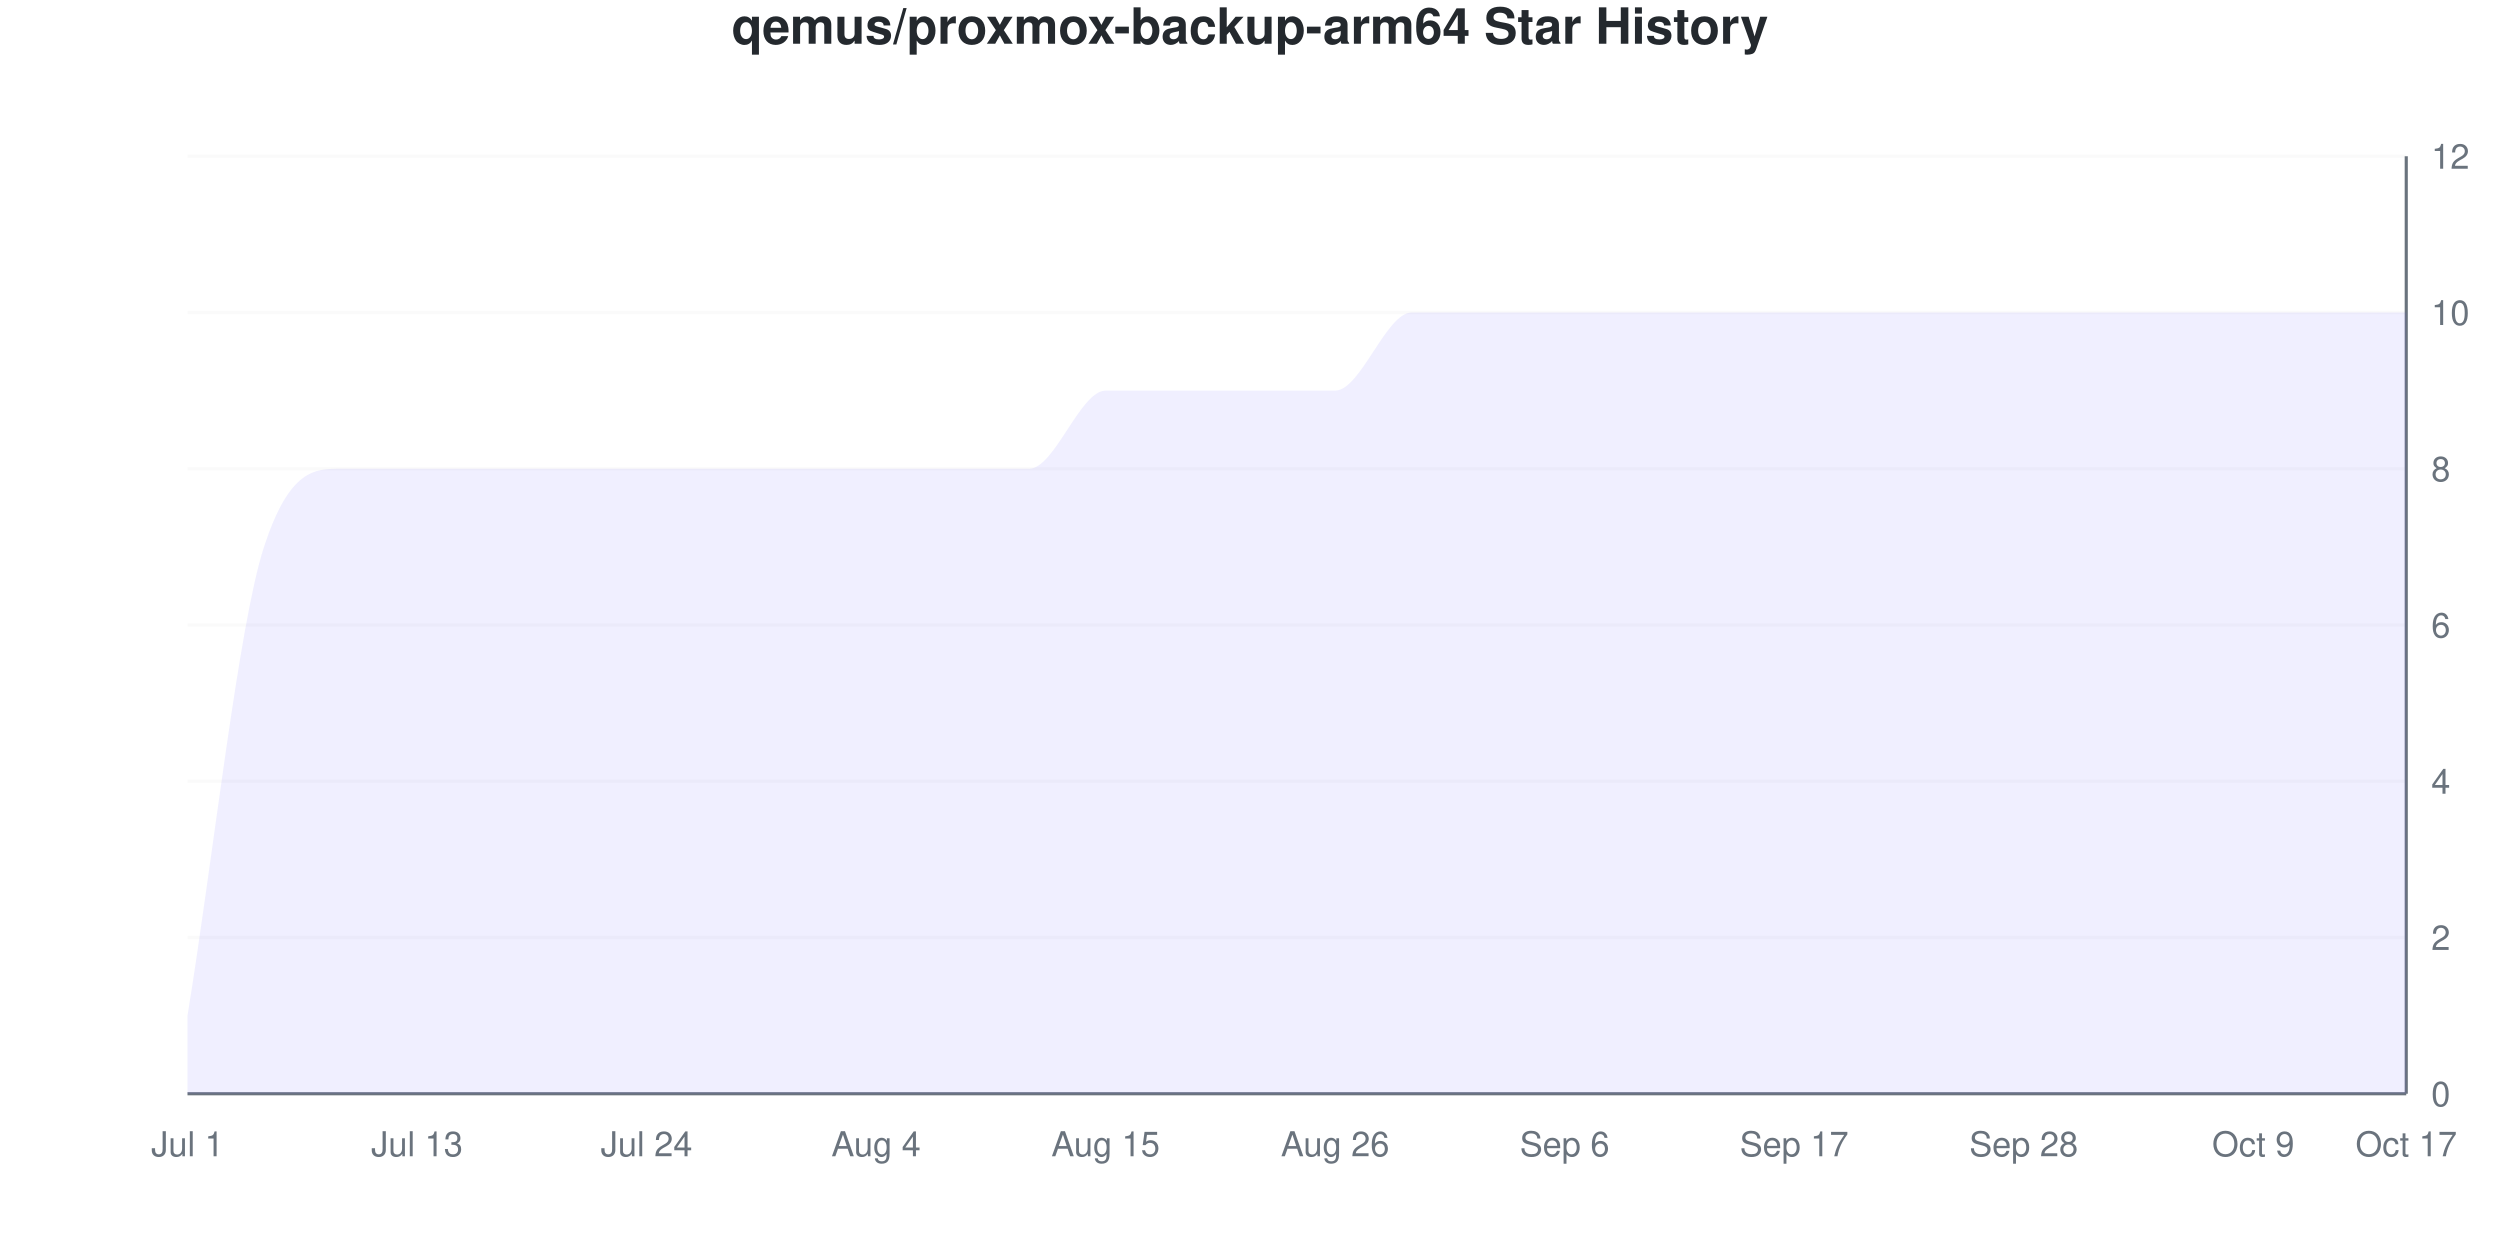
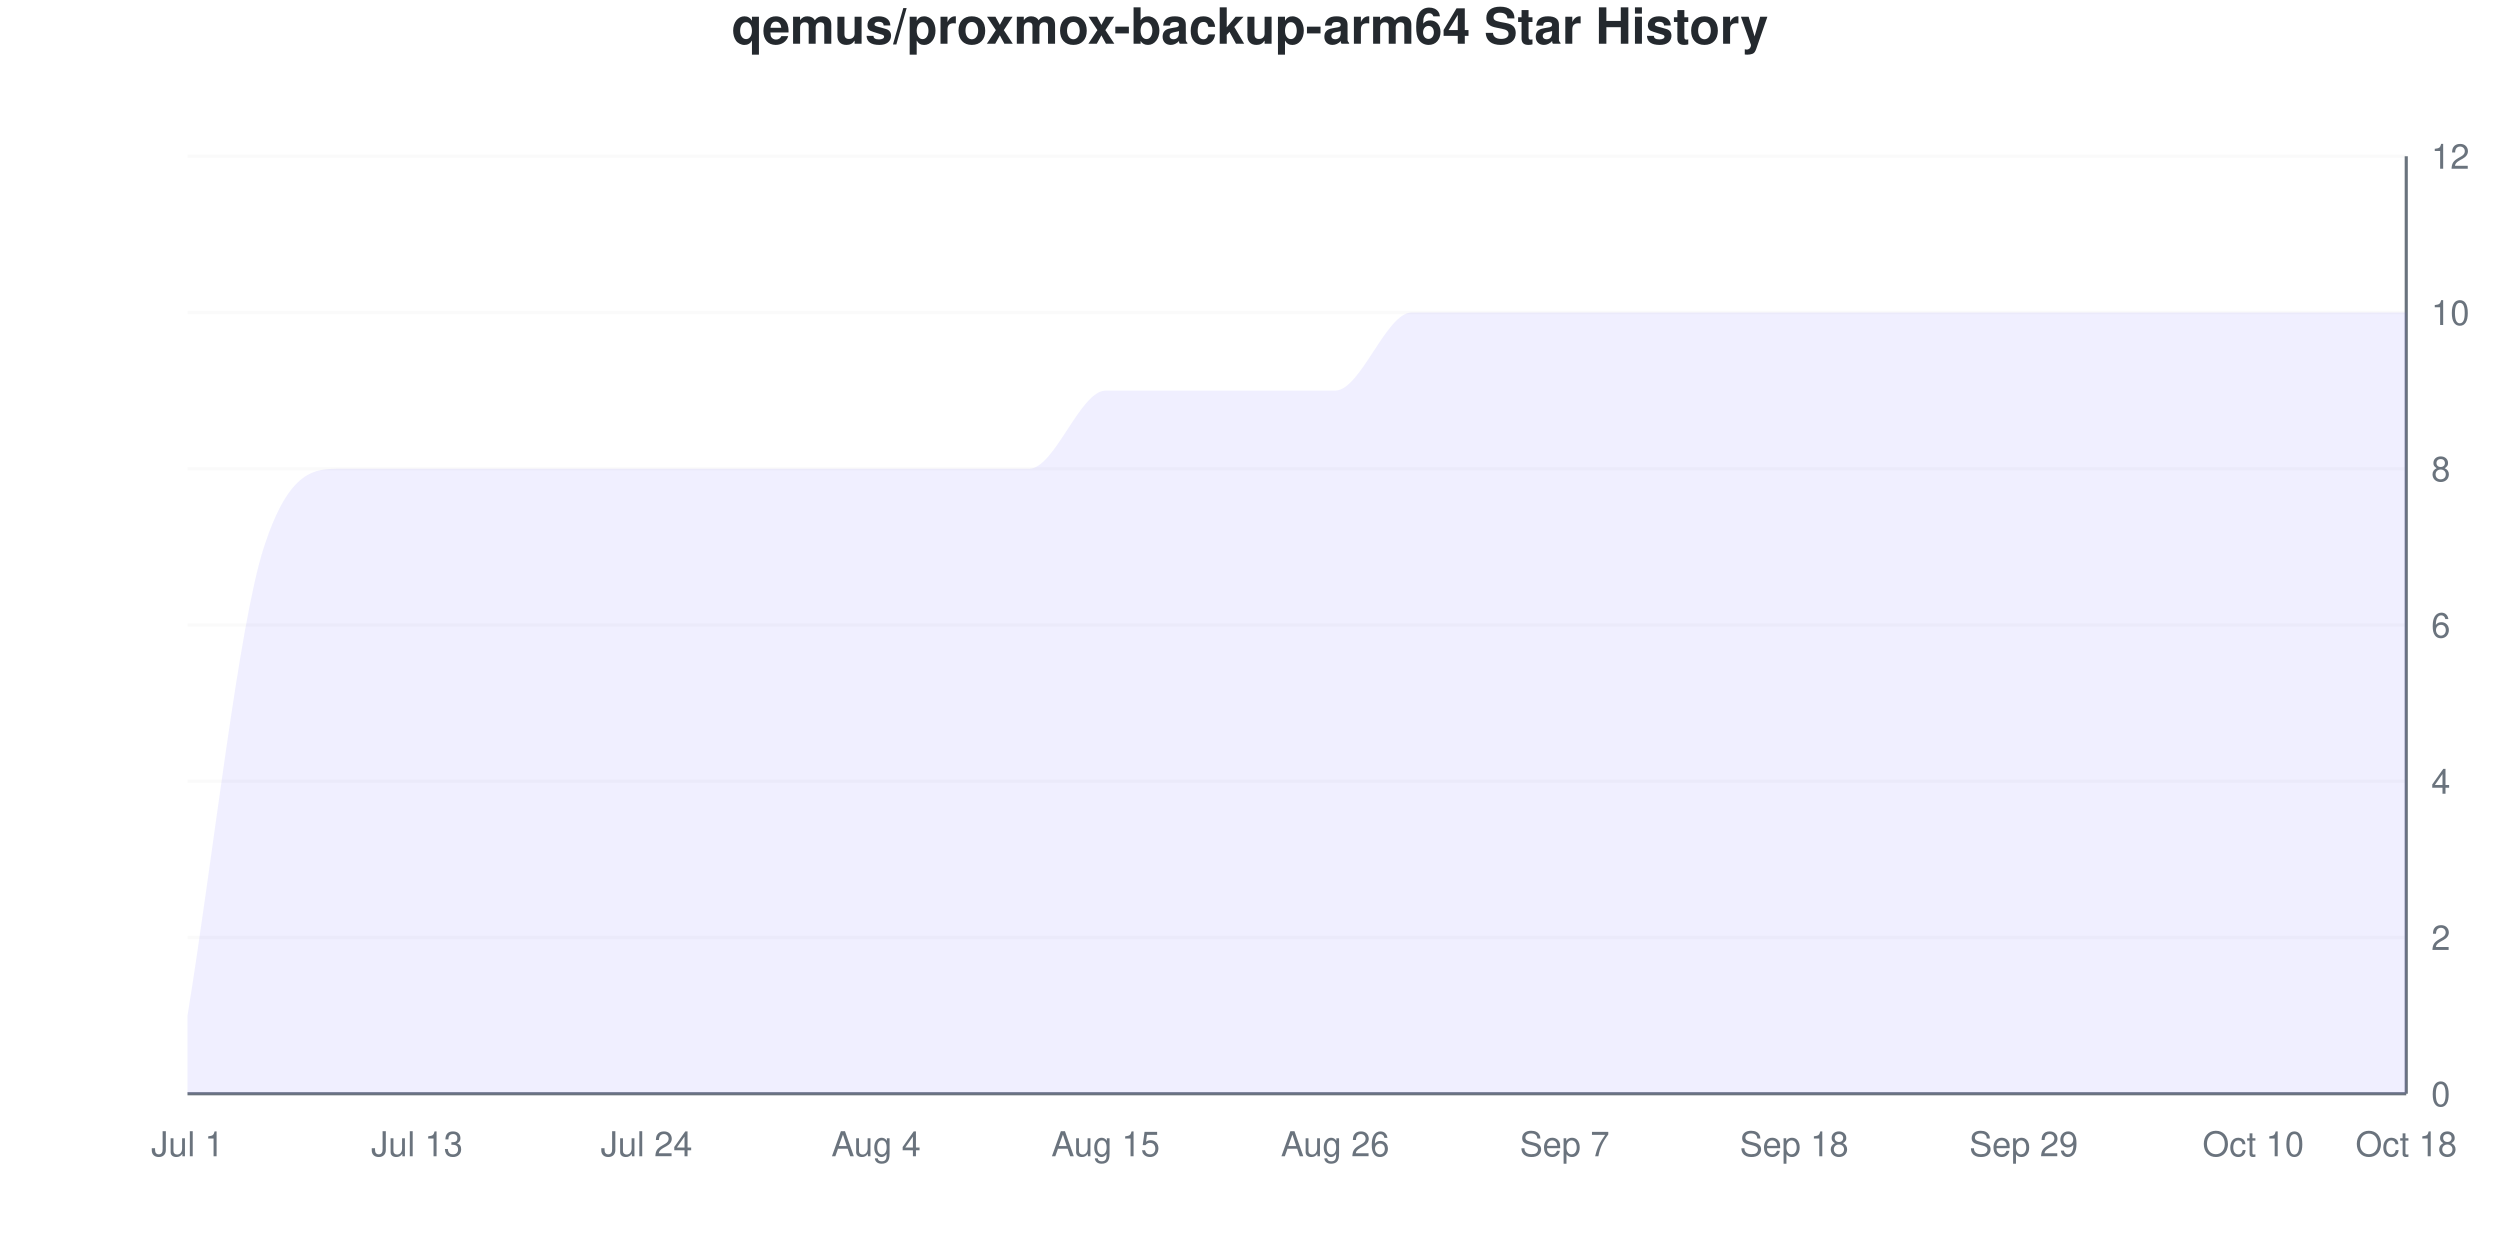
<svg xmlns="http://www.w3.org/2000/svg" viewBox="0 0 800 400" width="800" height="400">
  <style>
    @keyframes drawLine {
      to { stroke-dashoffset: 0; }
    }
    @keyframes fadeInPoint {
      from { opacity: 0; }
      to { opacity: 1; }
    }
    .data-line-0 {
      stroke-dasharray: 1342;
      stroke-dashoffset: 1342;
      animation: drawLine 2s ease-out forwards;
    }
    .data-point {
      opacity: 0;
      animation: fadeInPoint 0.5s ease-out forwards;
    }
    .chart-bg { fill: #fff; }
    .chart-text { fill: #24292e; }
    .chart-muted { fill: #6a737d; }
    .chart-grid { stroke: #eee; }
    .chart-axis { stroke: #6a737d; }
    @media (prefers-color-scheme: dark) {
      .chart-bg { fill: #0d1117; }
      .chart-text { fill: #e6edf3; }
      .chart-muted { fill: #8b949e; }
      .chart-grid { stroke: #21262d; }
      .chart-axis { stroke: #8b949e; }
    }
  </style>
  <rect width="800" height="400" class="chart-bg" />
  <text x="400" y="14" text-anchor="middle" class="chart-text" font-size="16" font-weight="bold" font-family="-apple-system, BlinkMacSystemFont, 'Segoe UI', Helvetica, Arial, sans-serif">qemus/proxmox-backup-arm64 Star History</text>
  <g class="grid">
    <line x1="60" y1="350" x2="770" y2="350" class="chart-grid" stroke-opacity="0.3" />
    <text x="778" y="354" text-anchor="start" class="chart-muted" font-size="11" font-family="-apple-system, BlinkMacSystemFont, 'Segoe UI', Helvetica, Arial, sans-serif">0</text>
    <line x1="60" y1="300" x2="770" y2="300" class="chart-grid" stroke-opacity="0.3" />
    <text x="778" y="304" text-anchor="start" class="chart-muted" font-size="11" font-family="-apple-system, BlinkMacSystemFont, 'Segoe UI', Helvetica, Arial, sans-serif">2</text>
    <line x1="60" y1="250" x2="770" y2="250" class="chart-grid" stroke-opacity="0.3" />
    <text x="778" y="254" text-anchor="start" class="chart-muted" font-size="11" font-family="-apple-system, BlinkMacSystemFont, 'Segoe UI', Helvetica, Arial, sans-serif">4</text>
    <line x1="60" y1="200" x2="770" y2="200" class="chart-grid" stroke-opacity="0.3" />
    <text x="778" y="204" text-anchor="start" class="chart-muted" font-size="11" font-family="-apple-system, BlinkMacSystemFont, 'Segoe UI', Helvetica, Arial, sans-serif">6</text>
    <line x1="60" y1="150" x2="770" y2="150" class="chart-grid" stroke-opacity="0.3" />
    <text x="778" y="154" text-anchor="start" class="chart-muted" font-size="11" font-family="-apple-system, BlinkMacSystemFont, 'Segoe UI', Helvetica, Arial, sans-serif">8</text>
    <line x1="60" y1="100" x2="770" y2="100" class="chart-grid" stroke-opacity="0.3" />
    <text x="778" y="104" text-anchor="start" class="chart-muted" font-size="11" font-family="-apple-system, BlinkMacSystemFont, 'Segoe UI', Helvetica, Arial, sans-serif">10</text>
    <line x1="60" y1="50" x2="770" y2="50" class="chart-grid" stroke-opacity="0.3" />
    <text x="778" y="54" text-anchor="start" class="chart-muted" font-size="11" font-family="-apple-system, BlinkMacSystemFont, 'Segoe UI', Helvetica, Arial, sans-serif">12</text>
  </g>
  <g class="milestones">
    
  </g>
  <g class="x-axis">
    <text x="60" y="370" text-anchor="middle" class="chart-muted" font-size="11" font-family="-apple-system, BlinkMacSystemFont, 'Segoe UI', Helvetica, Arial, sans-serif">Jul 1</text>
    <text x="133.448" y="370" text-anchor="middle" class="chart-muted" font-size="11" font-family="-apple-system, BlinkMacSystemFont, 'Segoe UI', Helvetica, Arial, sans-serif">Jul 13</text>
    <text x="206.897" y="370" text-anchor="middle" class="chart-muted" font-size="11" font-family="-apple-system, BlinkMacSystemFont, 'Segoe UI', Helvetica, Arial, sans-serif">Jul 24</text>
    <text x="280.345" y="370" text-anchor="middle" class="chart-muted" font-size="11" font-family="-apple-system, BlinkMacSystemFont, 'Segoe UI', Helvetica, Arial, sans-serif">Aug 4</text>
    <text x="353.793" y="370" text-anchor="middle" class="chart-muted" font-size="11" font-family="-apple-system, BlinkMacSystemFont, 'Segoe UI', Helvetica, Arial, sans-serif">Aug 15</text>
    <text x="427.241" y="370" text-anchor="middle" class="chart-muted" font-size="11" font-family="-apple-system, BlinkMacSystemFont, 'Segoe UI', Helvetica, Arial, sans-serif">Aug 26</text>
-     <text x="500.69" y="370" text-anchor="middle" class="chart-muted" font-size="11" font-family="-apple-system, BlinkMacSystemFont, 'Segoe UI', Helvetica, Arial, sans-serif">Sep 6</text>
-     <text x="574.138" y="370" text-anchor="middle" class="chart-muted" font-size="11" font-family="-apple-system, BlinkMacSystemFont, 'Segoe UI', Helvetica, Arial, sans-serif">Sep 17</text>
-     <text x="647.586" y="370" text-anchor="middle" class="chart-muted" font-size="11" font-family="-apple-system, BlinkMacSystemFont, 'Segoe UI', Helvetica, Arial, sans-serif">Sep 28</text>
-     <text x="721.034" y="370" text-anchor="middle" class="chart-muted" font-size="11" font-family="-apple-system, BlinkMacSystemFont, 'Segoe UI', Helvetica, Arial, sans-serif">Oct 9</text>
-     <text x="770" y="370" text-anchor="middle" class="chart-muted" font-size="11" font-family="-apple-system, BlinkMacSystemFont, 'Segoe UI', Helvetica, Arial, sans-serif">Oct 17</text>
+     <text x="500.69" y="370" text-anchor="middle" class="chart-muted" font-size="11" font-family="-apple-system, BlinkMacSystemFont, 'Segoe UI', Helvetica, Arial, sans-serif">Sep 7</text>
+     <text x="574.138" y="370" text-anchor="middle" class="chart-muted" font-size="11" font-family="-apple-system, BlinkMacSystemFont, 'Segoe UI', Helvetica, Arial, sans-serif">Sep 18</text>
+     <text x="647.586" y="370" text-anchor="middle" class="chart-muted" font-size="11" font-family="-apple-system, BlinkMacSystemFont, 'Segoe UI', Helvetica, Arial, sans-serif">Sep 29</text>
+     <text x="721.034" y="370" text-anchor="middle" class="chart-muted" font-size="11" font-family="-apple-system, BlinkMacSystemFont, 'Segoe UI', Helvetica, Arial, sans-serif">Oct 10</text>
+     <text x="770" y="370" text-anchor="middle" class="chart-muted" font-size="11" font-family="-apple-system, BlinkMacSystemFont, 'Segoe UI', Helvetica, Arial, sans-serif">Oct 18</text>
  </g>
  <line x1="770" y1="50" x2="770" y2="350" class="chart-axis" stroke-width="1" />
  <line x1="60" y1="350" x2="770" y2="350" class="chart-axis" stroke-width="1" />
  <path d="M60,350 L60,325 C68.161,275 76.322,200 84.483,175 C92.644,150 100.805,150 108.966,150 C117.126,150 125.287,150 133.448,150 C141.609,150 149.77,150 157.931,150 C166.092,150 174.253,150 182.414,150 C190.575,150 198.736,150 206.897,150 C215.057,150 223.218,150 231.379,150 C239.54,150 247.701,150 255.862,150 C264.023,150 272.184,150 280.345,150 C288.506,150 296.667,150 304.828,150 C312.989,150 321.149,150 329.31,150 C337.471,150 345.632,125 353.793,125 C361.954,125 370.115,125 378.276,125 C386.437,125 394.598,125 402.759,125 C410.92,125 419.08,125 427.241,125 C435.402,125 443.563,100 451.724,100 C459.885,100 468.046,100 476.207,100 C484.368,100 492.529,100 500.69,100 C508.851,100 517.011,100 525.172,100 C533.333,100 541.494,100 549.655,100 C557.816,100 565.977,100 574.138,100 C582.299,100 590.46,100 598.621,100 C606.782,100 614.943,100 623.103,100 C631.264,100 639.425,100 647.586,100 C655.747,100 663.908,100 672.069,100 C680.23,100 688.391,100 696.552,100 C704.713,100 712.874,100 721.034,100 C729.195,100 737.356,100 745.517,100 C753.678,100 761.839,100 770,100 L770,350 L60,350 Z" fill="#6b63ff" fill-opacity="0.1" />
  <path d="M60,350 L60,325 C68.161,275 76.322,200 84.483,175 C92.644,150 100.805,150 108.966,150 C117.126,150 125.287,150 133.448,150 C141.609,150 149.77,150 157.931,150 C166.092,150 174.253,150 182.414,150 C190.575,150 198.736,150 206.897,150 C215.057,150 223.218,150 231.379,150 C239.54,150 247.701,150 255.862,150 C264.023,150 272.184,150 280.345,150 C288.506,150 296.667,150 304.828,150 C312.989,150 321.149,150 329.31,150 C337.471,150 345.632,125 353.793,125 C361.954,125 370.115,125 378.276,125 C386.437,125 394.598,125 402.759,125 C410.92,125 419.08,125 427.241,125 C435.402,125 443.563,100 451.724,100 C459.885,100 468.046,100 476.207,100 C484.368,100 492.529,100 500.69,100 C508.851,100 517.011,100 525.172,100 C533.333,100 541.494,100 549.655,100 C557.816,100 565.977,100 574.138,100 C582.299,100 590.46,100 598.621,100 C606.782,100 614.943,100 623.103,100 C631.264,100 639.425,100 647.586,100 C655.747,100 663.908,100 672.069,100 C680.23,100 688.391,100 696.552,100 C704.713,100 712.874,100 721.034,100 C729.195,100 737.356,100 745.517,100 C753.678,100 761.839,100 770,100" fill="none" stroke="#6b63ff" stroke-width="2.5" class="data-line-0" />
  <g class="points">
    <circle cx="60" cy="325" r="4" fill="#6b63ff" class="data-point" style="animation-delay: 1.50s" />
    <circle cx="84.483" cy="175" r="4" fill="#6b63ff" class="data-point" style="animation-delay: 1.55s" />
    <circle cx="108.966" cy="150" r="4" fill="#6b63ff" class="data-point" style="animation-delay: 1.60s" />
    <circle cx="133.448" cy="150" r="4" fill="#6b63ff" class="data-point" style="animation-delay: 1.65s" />
    <circle cx="157.931" cy="150" r="4" fill="#6b63ff" class="data-point" style="animation-delay: 1.70s" />
    <circle cx="182.414" cy="150" r="4" fill="#6b63ff" class="data-point" style="animation-delay: 1.75s" />
    <circle cx="206.897" cy="150" r="4" fill="#6b63ff" class="data-point" style="animation-delay: 1.80s" />
    <circle cx="231.379" cy="150" r="4" fill="#6b63ff" class="data-point" style="animation-delay: 1.85s" />
    <circle cx="255.862" cy="150" r="4" fill="#6b63ff" class="data-point" style="animation-delay: 1.90s" />
    <circle cx="280.345" cy="150" r="4" fill="#6b63ff" class="data-point" style="animation-delay: 1.95s" />
    <circle cx="304.828" cy="150" r="4" fill="#6b63ff" class="data-point" style="animation-delay: 2.00s" />
    <circle cx="329.31" cy="150" r="4" fill="#6b63ff" class="data-point" style="animation-delay: 2.05s" />
    <circle cx="353.793" cy="125" r="4" fill="#6b63ff" class="data-point" style="animation-delay: 2.10s" />
    <circle cx="378.276" cy="125" r="4" fill="#6b63ff" class="data-point" style="animation-delay: 2.15s" />
    <circle cx="402.759" cy="125" r="4" fill="#6b63ff" class="data-point" style="animation-delay: 2.20s" />
    <circle cx="427.241" cy="125" r="4" fill="#6b63ff" class="data-point" style="animation-delay: 2.25s" />
    <circle cx="451.724" cy="100" r="4" fill="#6b63ff" class="data-point" style="animation-delay: 2.30s" />
    <circle cx="476.207" cy="100" r="4" fill="#6b63ff" class="data-point" style="animation-delay: 2.35s" />
    <circle cx="500.69" cy="100" r="4" fill="#6b63ff" class="data-point" style="animation-delay: 2.40s" />
    <circle cx="525.172" cy="100" r="4" fill="#6b63ff" class="data-point" style="animation-delay: 2.45s" />
    <circle cx="549.655" cy="100" r="4" fill="#6b63ff" class="data-point" style="animation-delay: 2.50s" />
    <circle cx="574.138" cy="100" r="4" fill="#6b63ff" class="data-point" style="animation-delay: 2.55s" />
    <circle cx="598.621" cy="100" r="4" fill="#6b63ff" class="data-point" style="animation-delay: 2.60s" />
    <circle cx="623.103" cy="100" r="4" fill="#6b63ff" class="data-point" style="animation-delay: 2.65s" />
    <circle cx="647.586" cy="100" r="4" fill="#6b63ff" class="data-point" style="animation-delay: 2.70s" />
    <circle cx="672.069" cy="100" r="4" fill="#6b63ff" class="data-point" style="animation-delay: 2.75s" />
    <circle cx="696.552" cy="100" r="4" fill="#6b63ff" class="data-point" style="animation-delay: 2.80s" />
    <circle cx="721.034" cy="100" r="4" fill="#6b63ff" class="data-point" style="animation-delay: 2.85s" />
    <circle cx="745.517" cy="100" r="4" fill="#6b63ff" class="data-point" style="animation-delay: 2.90s" />
    <circle cx="770" cy="100" r="4" fill="#6b63ff" class="data-point" style="animation-delay: 2.95s" />
  </g>
</svg>
